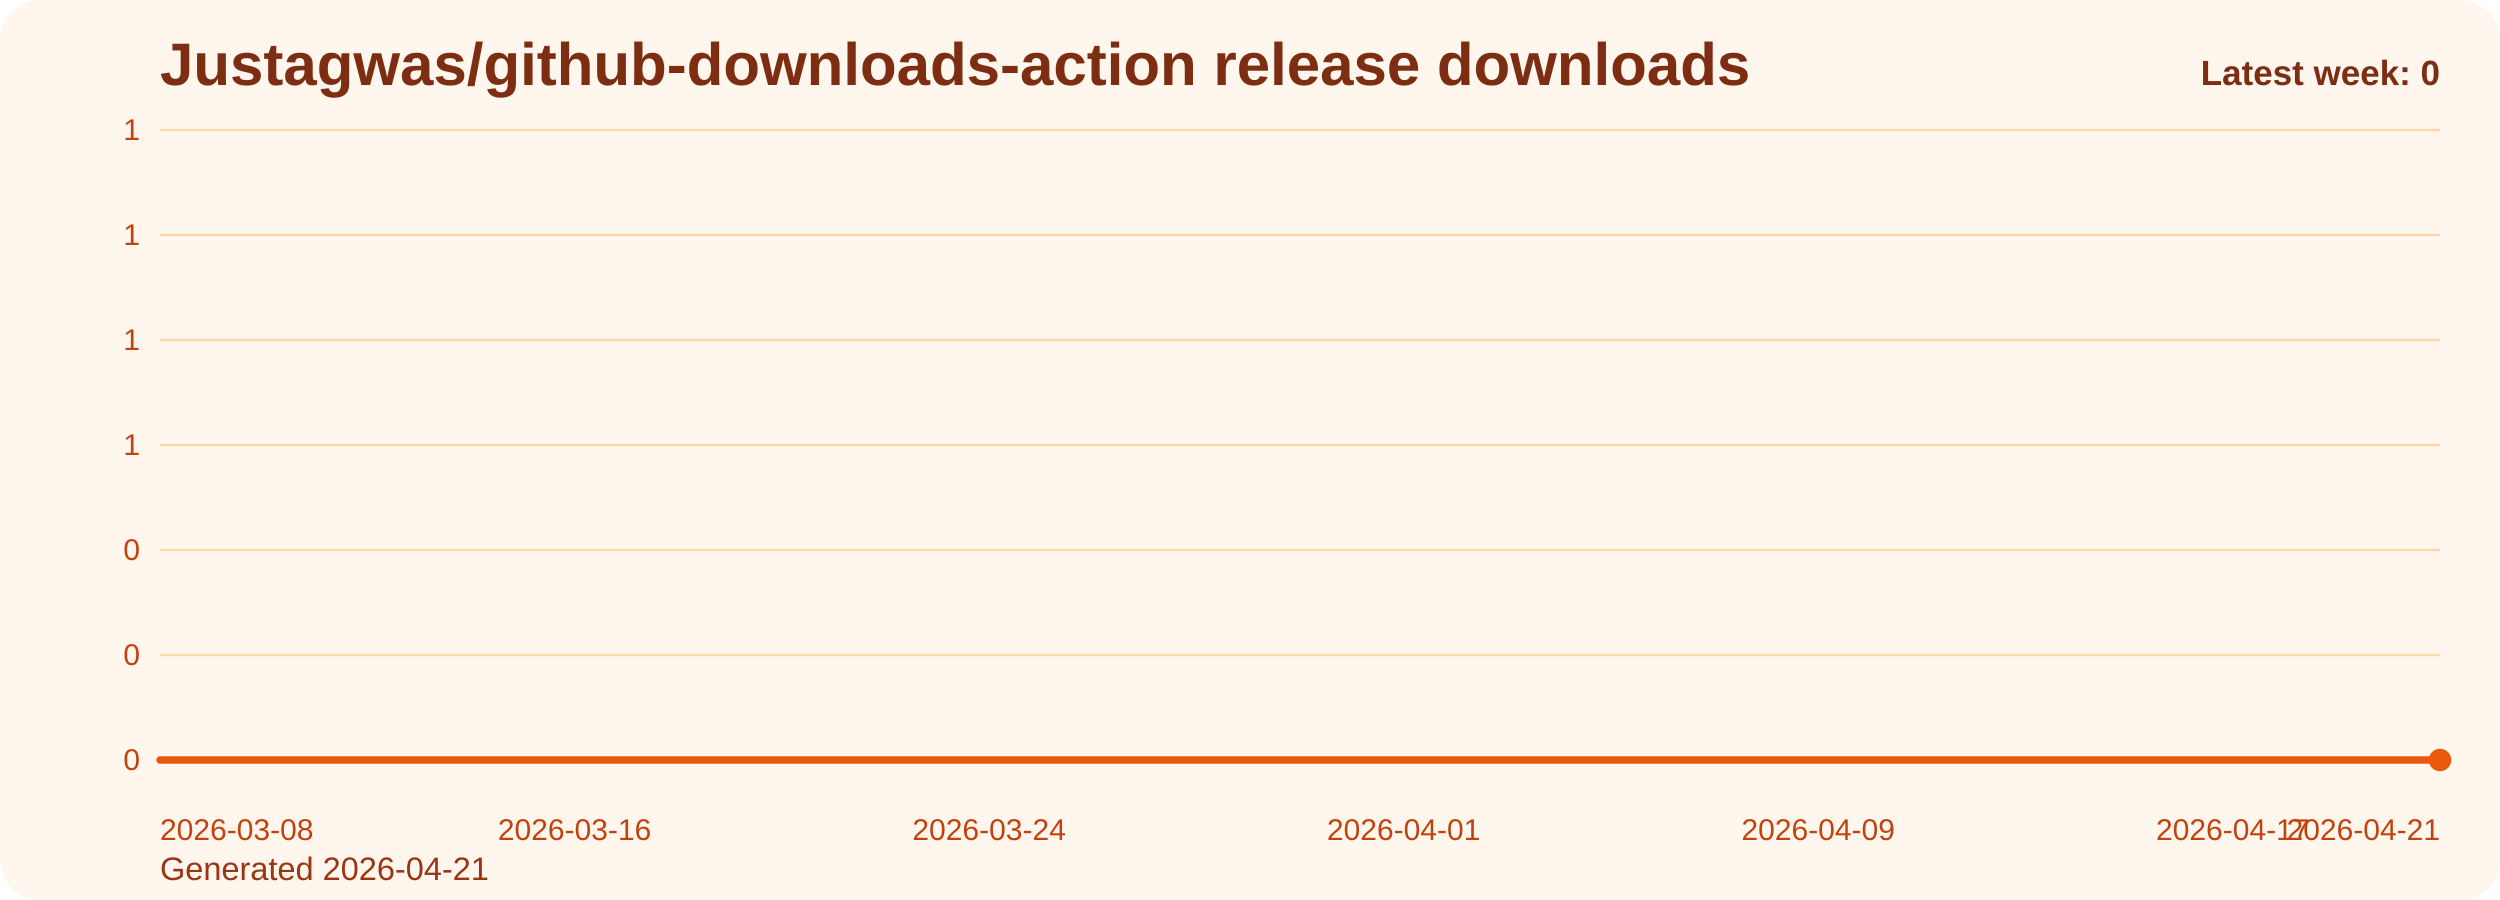
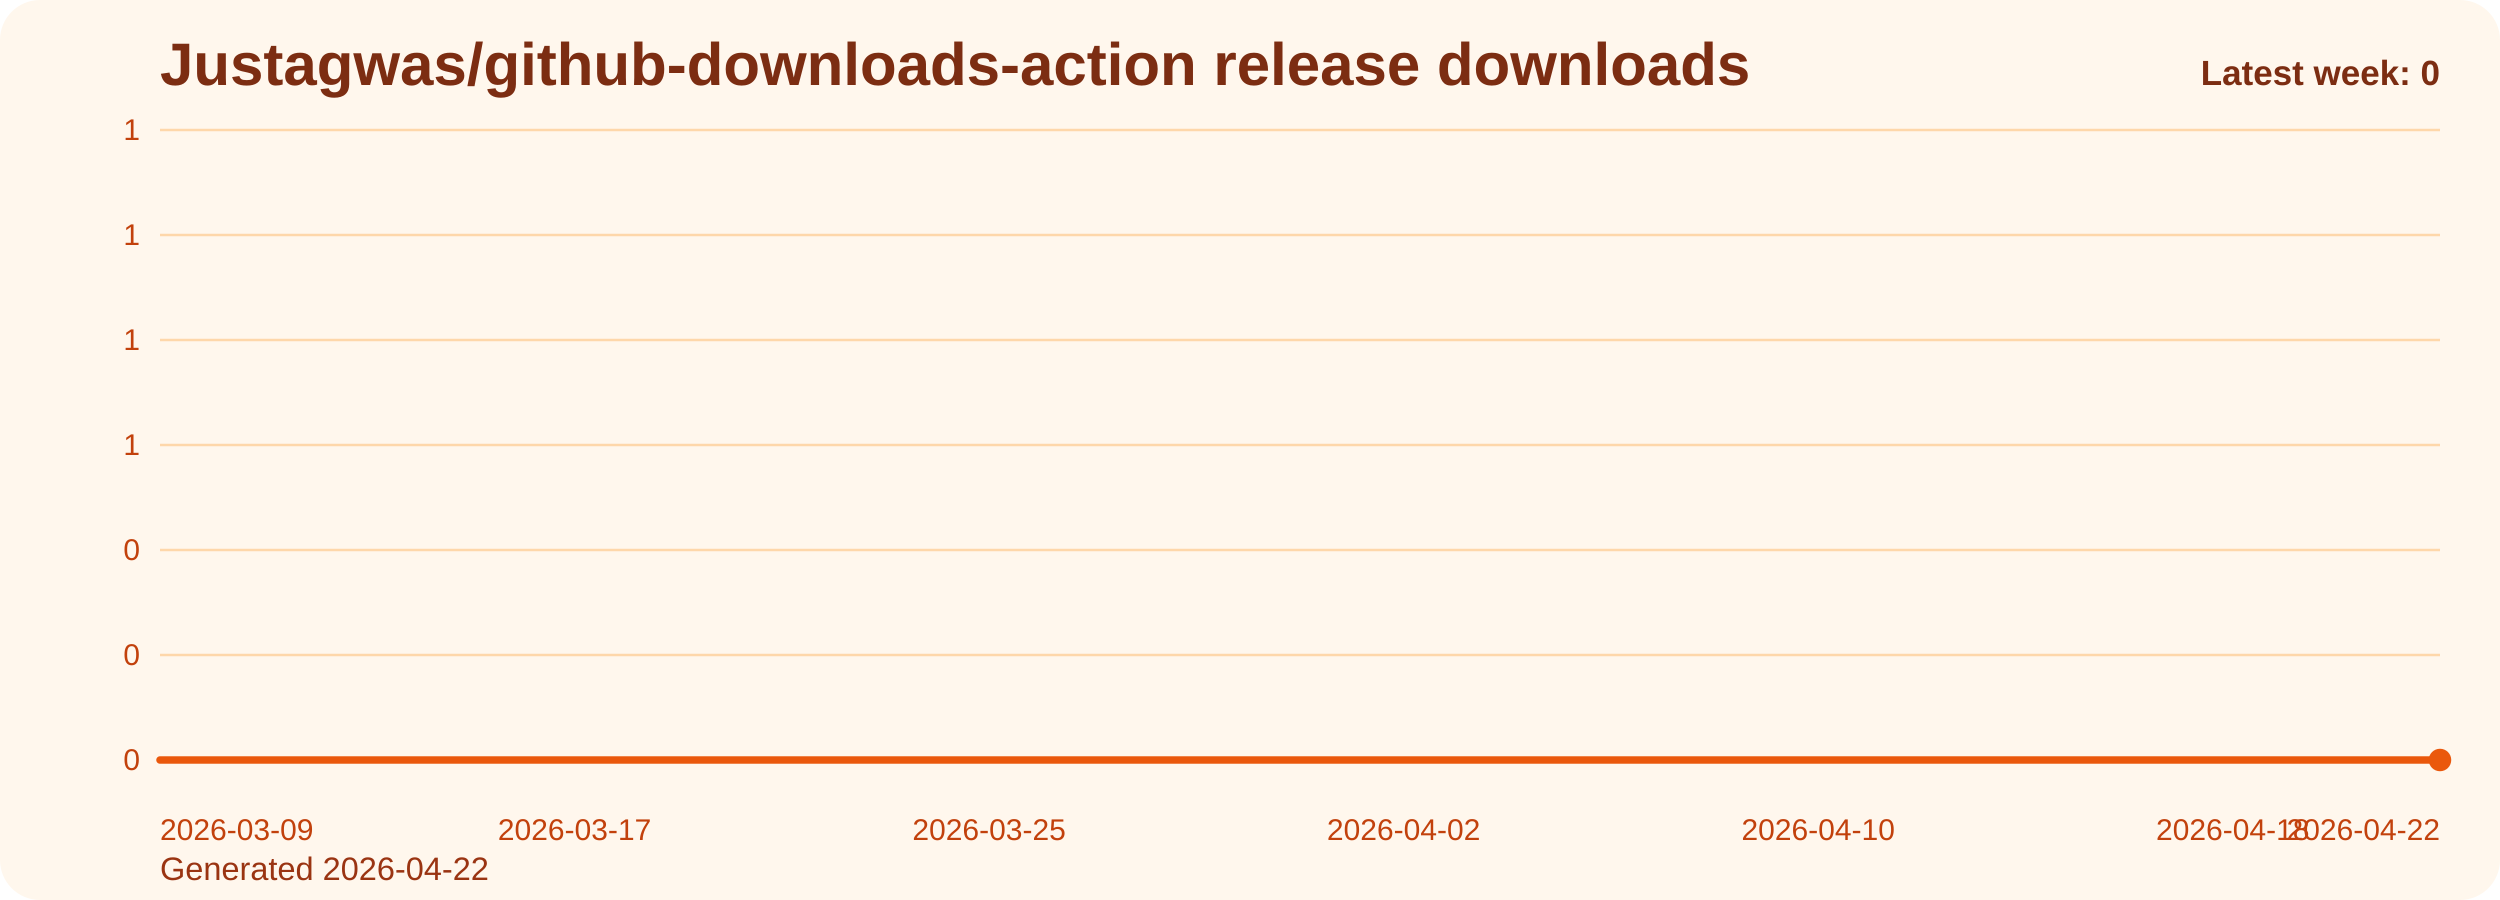
<svg xmlns="http://www.w3.org/2000/svg" viewBox="0 0 1000 360" role="img" aria-label="Justagwas/github-downloads-action release downloads chart">
  <defs>
    <linearGradient id="fill-weekly-orange" x1="0" y1="0" x2="0" y2="1">
      <stop offset="0%" stop-color="#f97316" stop-opacity="0.32" />
      <stop offset="100%" stop-color="#f97316" stop-opacity="0.05" />
    </linearGradient>
    <style>
      .bg { fill: #fff7ed; }
      .title { font: 700 24px Arial, sans-serif; fill: #7c2d12; }
      .sub { font: 400 13px Arial, sans-serif; fill: #9a3412; }
      .grid { stroke: #fed7aa; stroke-width: 1; }
      .axis { font: 400 12px Arial, sans-serif; fill: #c2410c; }
      .line { fill: none; stroke: #ea580c; stroke-width: 3; stroke-linecap: round; stroke-linejoin: round; }
      .dot { fill: #ea580c; }
      .value { font: 600 11px Arial, sans-serif; fill: #9a3412; }
      .latest { font: 700 14px Arial, sans-serif; fill: #7c2d12; }
    </style>
  </defs>
  <rect class="bg" x="0" y="0" width="1000" height="360" rx="16" />
  <text class="title" x="64" y="34">Justagwas/github-downloads-action release downloads</text>
-   <text class="sub" x="64" y="352">Generated 2026-04-21</text>
+   <text class="sub" x="64" y="352">Generated 2026-04-22</text>
  <line x1="64" y1="52.00" x2="976" y2="52.00" class="grid" />
  <text x="56" y="56.00" text-anchor="end" class="axis">1</text>
  <line x1="64" y1="94.00" x2="976" y2="94.00" class="grid" />
  <text x="56" y="98.00" text-anchor="end" class="axis">1</text>
  <line x1="64" y1="136.00" x2="976" y2="136.00" class="grid" />
  <text x="56" y="140.00" text-anchor="end" class="axis">1</text>
  <line x1="64" y1="178.00" x2="976" y2="178.00" class="grid" />
  <text x="56" y="182.00" text-anchor="end" class="axis">1</text>
  <line x1="64" y1="220.00" x2="976" y2="220.00" class="grid" />
  <text x="56" y="224.00" text-anchor="end" class="axis">0</text>
  <line x1="64" y1="262.00" x2="976" y2="262.00" class="grid" />
  <text x="56" y="266.00" text-anchor="end" class="axis">0</text>
  <line x1="64" y1="304.00" x2="976" y2="304.00" class="grid" />
  <text x="56" y="308.00" text-anchor="end" class="axis">0</text>
  <path d="M 64.00 304 L 64.00 304.00 L 84.73 304.00 L 105.45 304.00 L 126.18 304.00 L 146.91 304.00 L 167.64 304.00 L 188.36 304.00 L 209.09 304.00 L 229.82 304.00 L 250.55 304.00 L 271.27 304.00 L 292.00 304.00 L 312.73 304.00 L 333.45 304.00 L 354.18 304.00 L 374.91 304.00 L 395.64 304.00 L 416.36 304.00 L 437.09 304.00 L 457.82 304.00 L 478.55 304.00 L 499.27 304.00 L 520.00 304.00 L 540.73 304.00 L 561.45 304.00 L 582.18 304.00 L 602.91 304.00 L 623.64 304.00 L 644.36 304.00 L 665.09 304.00 L 685.82 304.00 L 706.55 304.00 L 727.27 304.00 L 748.00 304.00 L 768.73 304.00 L 789.45 304.00 L 810.18 304.00 L 830.91 304.00 L 851.64 304.00 L 872.36 304.00 L 893.09 304.00 L 913.82 304.00 L 934.55 304.00 L 955.27 304.00 L 976.00 304.00 L 976.00 304 Z" fill="url(#fill-weekly-orange)" />
  <polyline class="line" points="64.00,304.00 84.73,304.00 105.45,304.00 126.18,304.00 146.91,304.00 167.64,304.00 188.36,304.00 209.09,304.00 229.82,304.00 250.55,304.00 271.27,304.00 292.00,304.00 312.73,304.00 333.45,304.00 354.18,304.00 374.91,304.00 395.64,304.00 416.36,304.00 437.09,304.00 457.82,304.00 478.55,304.00 499.27,304.00 520.00,304.00 540.73,304.00 561.45,304.00 582.18,304.00 602.91,304.00 623.64,304.00 644.36,304.00 665.09,304.00 685.82,304.00 706.55,304.00 727.27,304.00 748.00,304.00 768.73,304.00 789.45,304.00 810.18,304.00 830.91,304.00 851.64,304.00 872.36,304.00 893.09,304.00 913.82,304.00 934.55,304.00 955.27,304.00 976.00,304.00" />
  <circle class="dot" cx="976.00" cy="304.00" r="4.5" />
-   <text class="axis" x="64.00" y="336" text-anchor="start">2026-03-08</text>
-   <text class="axis" x="229.82" y="336" text-anchor="middle">2026-03-16</text>
-   <text class="axis" x="395.64" y="336" text-anchor="middle">2026-03-24</text>
-   <text class="axis" x="561.45" y="336" text-anchor="middle">2026-04-01</text>
-   <text class="axis" x="727.27" y="336" text-anchor="middle">2026-04-09</text>
-   <text class="axis" x="893.09" y="336" text-anchor="middle">2026-04-17</text>
-   <text class="axis" x="976.00" y="336" text-anchor="end">2026-04-21</text>
+   <text class="axis" x="64.00" y="336" text-anchor="start">2026-03-09</text>
+   <text class="axis" x="229.82" y="336" text-anchor="middle">2026-03-17</text>
+   <text class="axis" x="395.64" y="336" text-anchor="middle">2026-03-25</text>
+   <text class="axis" x="561.45" y="336" text-anchor="middle">2026-04-02</text>
+   <text class="axis" x="727.27" y="336" text-anchor="middle">2026-04-10</text>
+   <text class="axis" x="893.09" y="336" text-anchor="middle">2026-04-18</text>
+   <text class="axis" x="976.00" y="336" text-anchor="end">2026-04-22</text>
  <text class="latest" x="976" y="34" text-anchor="end">Latest week: 0</text>
</svg>
